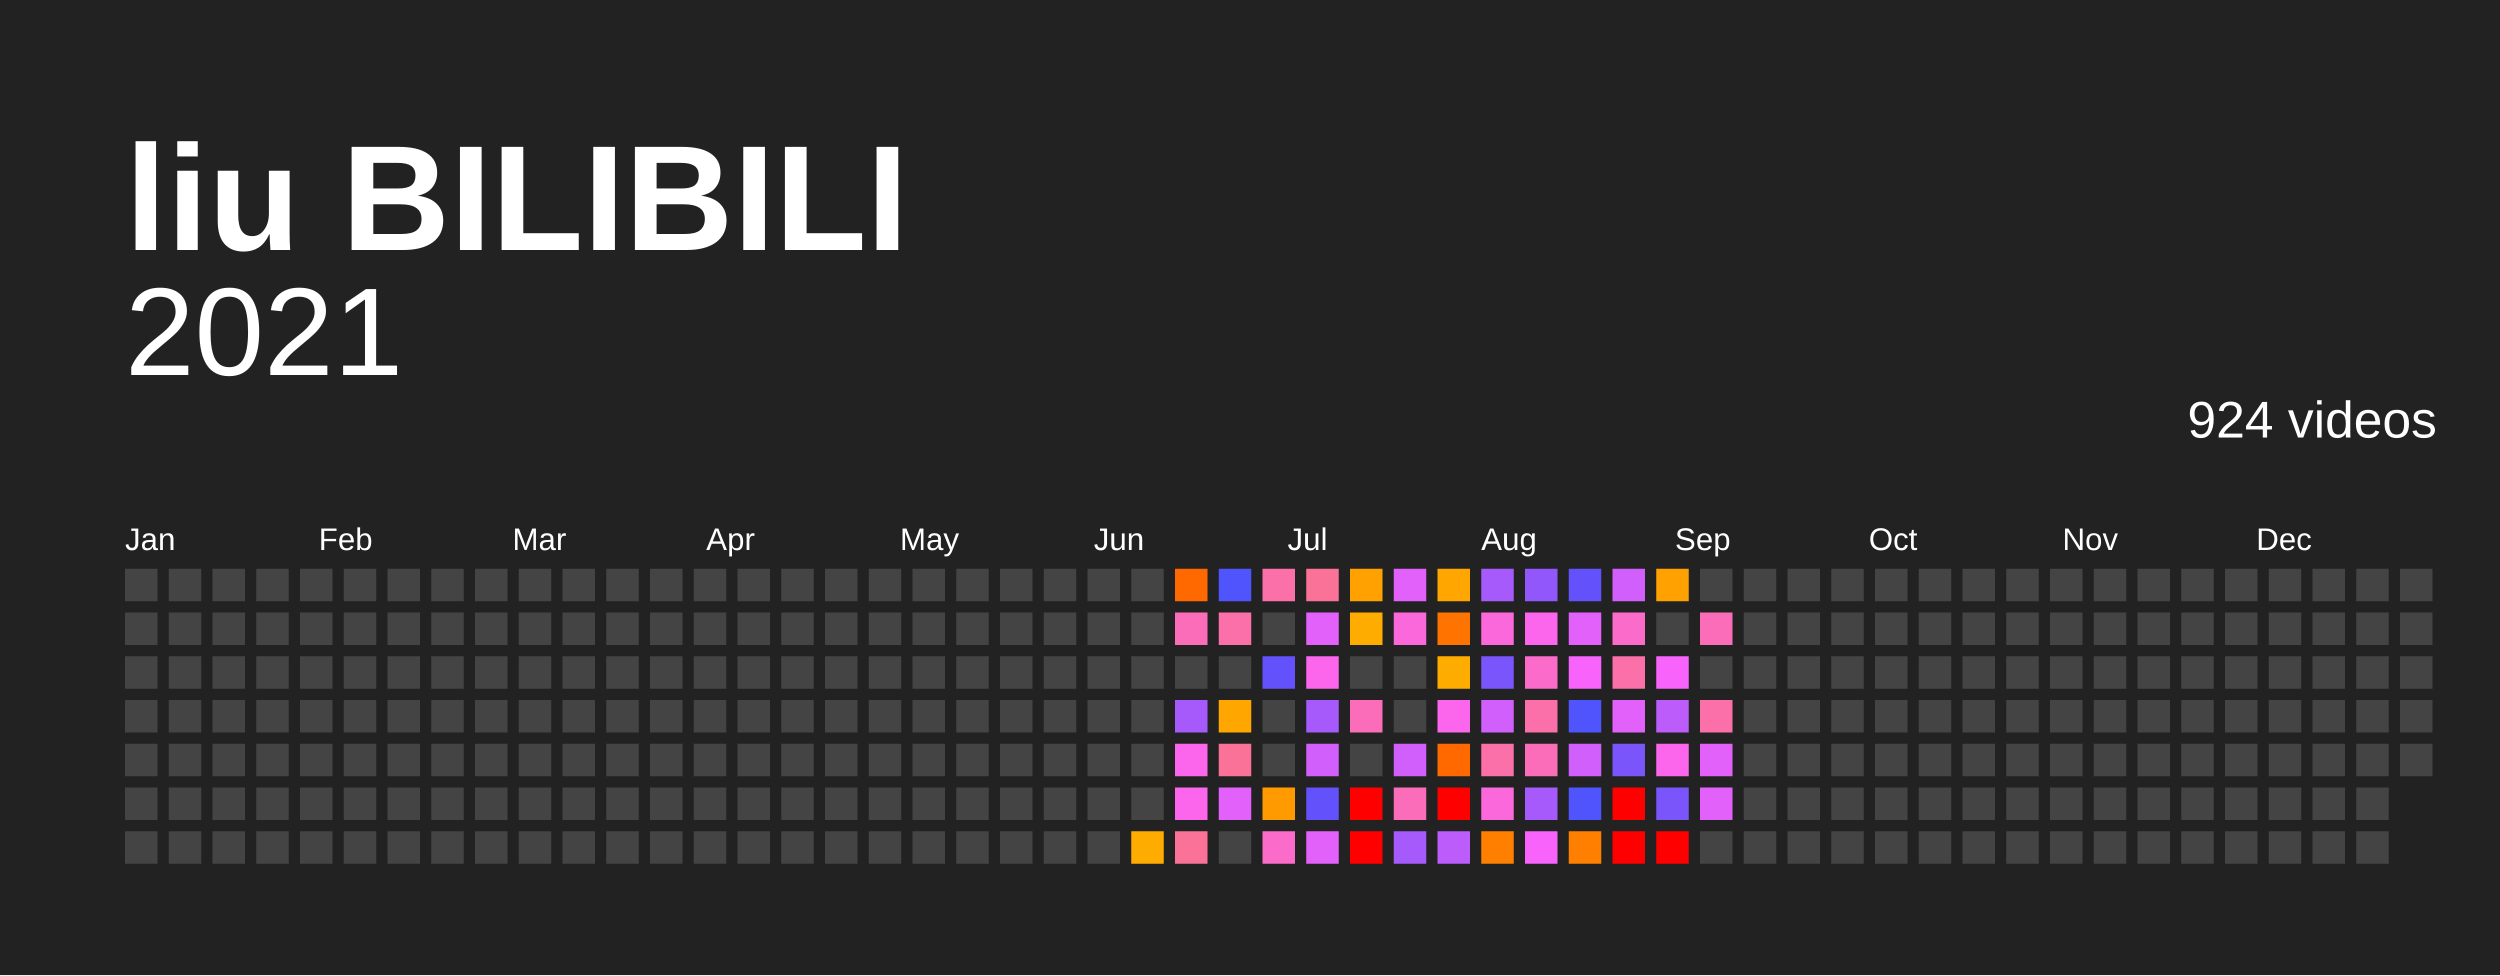
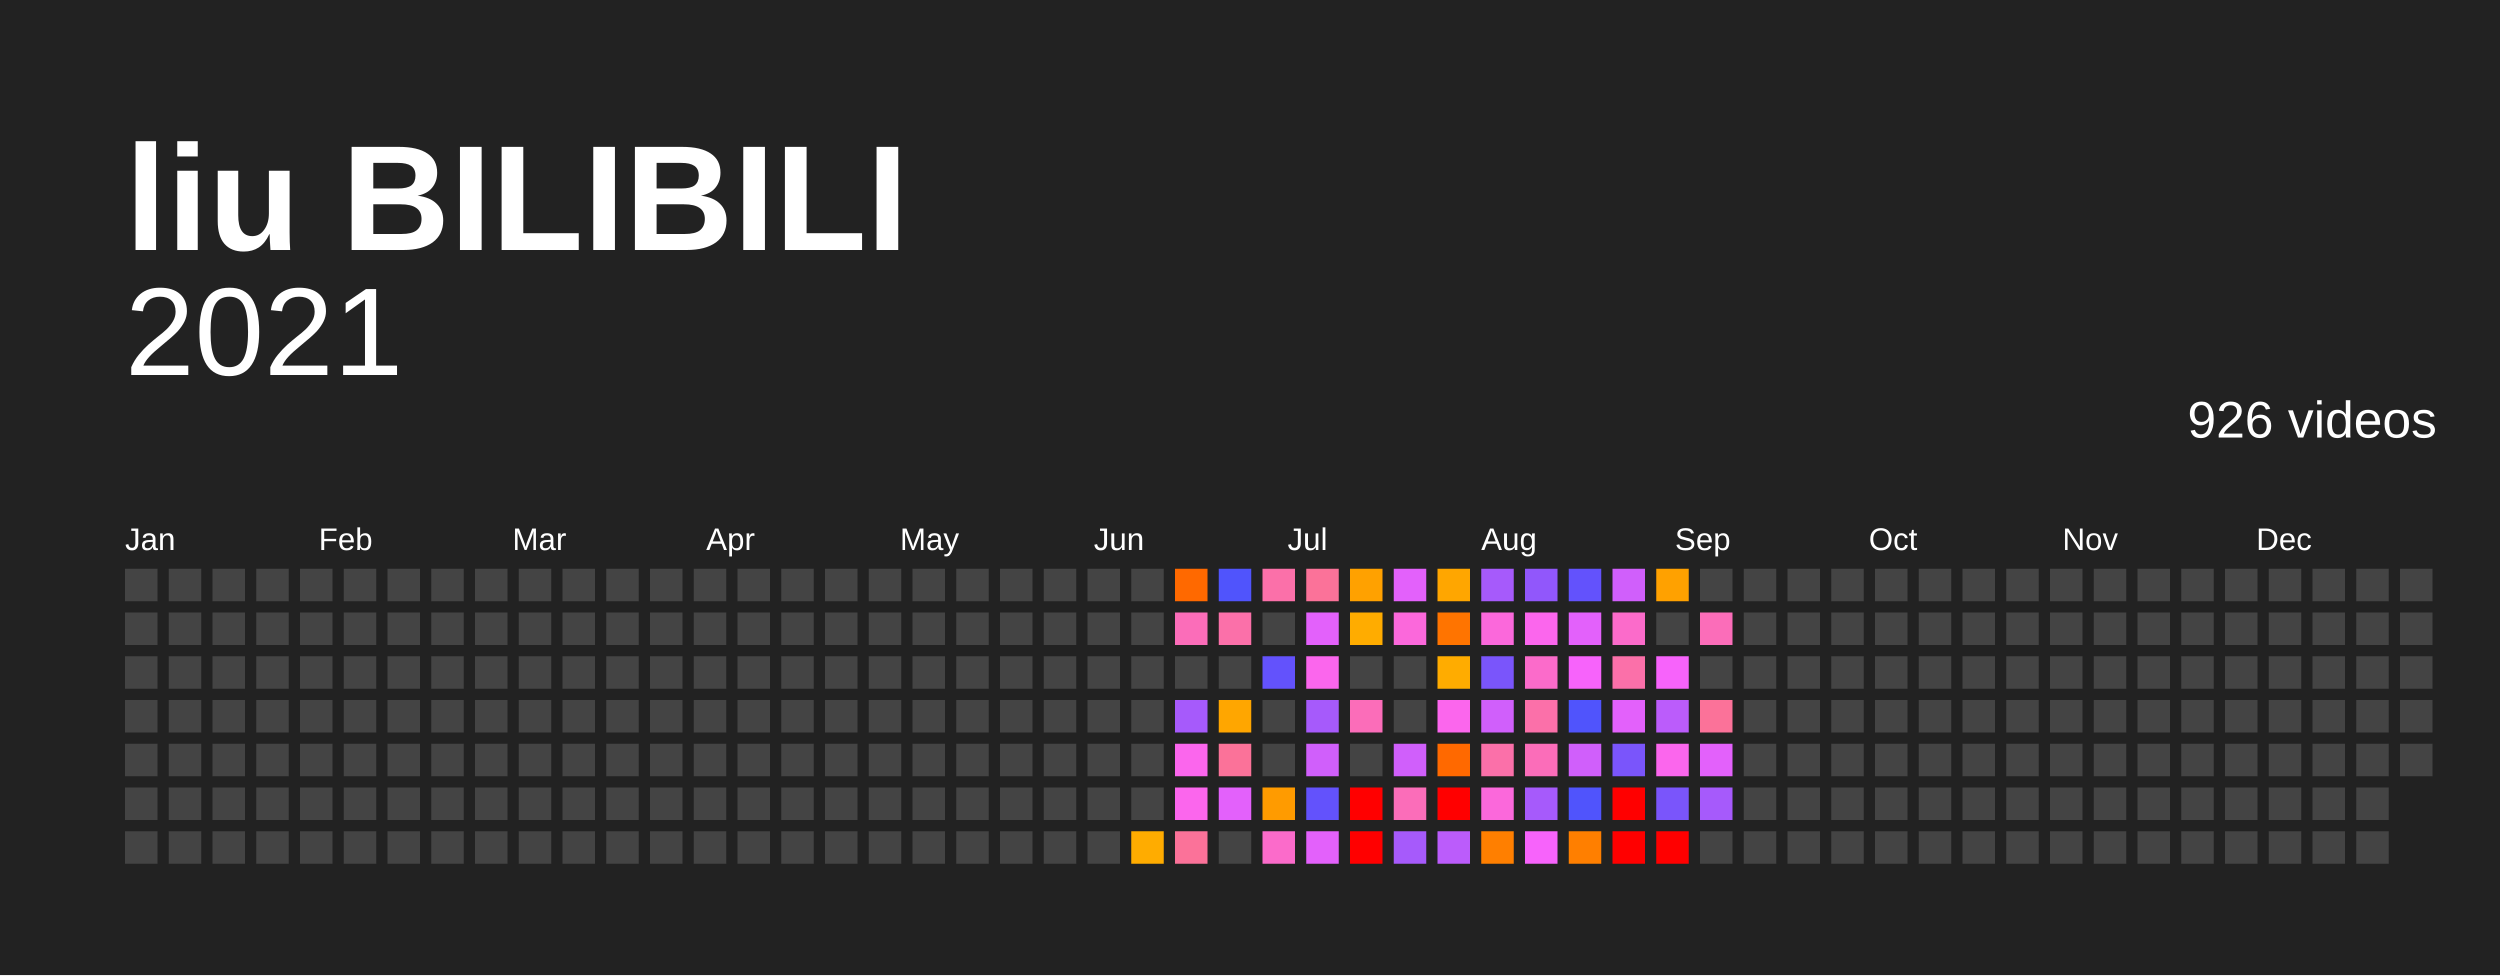
<svg xmlns="http://www.w3.org/2000/svg" baseProfile="full" height="78mm" version="1.1" viewBox="0,0,200,78" width="200mm">
  <defs />
  <rect fill="#222222" height="78" width="200" x="0" y="0" />
  <text fill="#FFFFFF" style="font-size:12px; font-family:Arial; font-weight:bold;" x="10" y="20">liu BILIBILI</text>
  <text alignment-baseline="hanging" fill="#FFFFFF" style="font-size:10.0px; font-family:Arial;" x="10" y="30">2021</text>
-   <text alignment-baseline="hanging" fill="#FFFFFF" style="font-size:4.125px; font-family:Arial;" x="175" y="35">924 videos</text>
+   <text alignment-baseline="hanging" fill="#FFFFFF" style="font-size:4.125px; font-family:Arial;" x="175" y="35">926 videos</text>
  <text fill="#FFFFFF" style="font-size:2.5px; font-family:Arial" x="10.0" y="44">Jan</text>
  <text fill="#FFFFFF" style="font-size:2.5px; font-family:Arial" x="25.5" y="44">Feb</text>
  <text fill="#FFFFFF" style="font-size:2.5px; font-family:Arial" x="41.0" y="44">Mar</text>
  <text fill="#FFFFFF" style="font-size:2.5px; font-family:Arial" x="56.5" y="44">Apr</text>
  <text fill="#FFFFFF" style="font-size:2.5px; font-family:Arial" x="72.0" y="44">May</text>
  <text fill="#FFFFFF" style="font-size:2.5px; font-family:Arial" x="87.5" y="44">Jun</text>
  <text fill="#FFFFFF" style="font-size:2.5px; font-family:Arial" x="103.0" y="44">Jul</text>
  <text fill="#FFFFFF" style="font-size:2.5px; font-family:Arial" x="118.5" y="44">Aug</text>
  <text fill="#FFFFFF" style="font-size:2.5px; font-family:Arial" x="134.0" y="44">Sep</text>
  <text fill="#FFFFFF" style="font-size:2.5px; font-family:Arial" x="149.5" y="44">Oct</text>
  <text fill="#FFFFFF" style="font-size:2.5px; font-family:Arial" x="165.0" y="44">Nov</text>
  <text fill="#FFFFFF" style="font-size:2.5px; font-family:Arial" x="180.5" y="44">Dec</text>
  <rect fill="#444444" height="2.6" width="2.6" x="10.0" y="45.5" />
  <rect fill="#444444" height="2.6" width="2.6" x="10.0" y="49.0" />
  <rect fill="#444444" height="2.6" width="2.6" x="10.0" y="52.5" />
  <rect fill="#444444" height="2.6" width="2.6" x="10.0" y="56.0" />
  <rect fill="#444444" height="2.6" width="2.6" x="10.0" y="59.5" />
  <rect fill="#444444" height="2.6" width="2.6" x="10.0" y="63.0" />
  <rect fill="#444444" height="2.6" width="2.6" x="10.0" y="66.5" />
  <rect fill="#444444" height="2.6" width="2.6" x="13.5" y="45.5" />
  <rect fill="#444444" height="2.6" width="2.6" x="13.5" y="49.0" />
  <rect fill="#444444" height="2.6" width="2.6" x="13.5" y="52.5" />
  <rect fill="#444444" height="2.6" width="2.6" x="13.5" y="56.0" />
  <rect fill="#444444" height="2.6" width="2.6" x="13.5" y="59.5" />
  <rect fill="#444444" height="2.6" width="2.6" x="13.5" y="63.0" />
  <rect fill="#444444" height="2.6" width="2.6" x="13.5" y="66.5" />
  <rect fill="#444444" height="2.6" width="2.6" x="17.0" y="45.5" />
  <rect fill="#444444" height="2.6" width="2.6" x="17.0" y="49.0" />
  <rect fill="#444444" height="2.6" width="2.6" x="17.0" y="52.5" />
  <rect fill="#444444" height="2.6" width="2.6" x="17.0" y="56.0" />
  <rect fill="#444444" height="2.6" width="2.6" x="17.0" y="59.5" />
  <rect fill="#444444" height="2.6" width="2.6" x="17.0" y="63.0" />
  <rect fill="#444444" height="2.6" width="2.6" x="17.0" y="66.5" />
  <rect fill="#444444" height="2.6" width="2.6" x="20.5" y="45.5" />
  <rect fill="#444444" height="2.6" width="2.6" x="20.5" y="49.0" />
  <rect fill="#444444" height="2.6" width="2.6" x="20.5" y="52.5" />
  <rect fill="#444444" height="2.6" width="2.6" x="20.5" y="56.0" />
  <rect fill="#444444" height="2.6" width="2.6" x="20.5" y="59.5" />
  <rect fill="#444444" height="2.6" width="2.6" x="20.5" y="63.0" />
  <rect fill="#444444" height="2.6" width="2.6" x="20.5" y="66.5" />
  <rect fill="#444444" height="2.6" width="2.6" x="24.0" y="45.5" />
  <rect fill="#444444" height="2.6" width="2.6" x="24.0" y="49.0" />
  <rect fill="#444444" height="2.6" width="2.6" x="24.0" y="52.5" />
  <rect fill="#444444" height="2.6" width="2.6" x="24.0" y="56.0" />
  <rect fill="#444444" height="2.6" width="2.6" x="24.0" y="59.5" />
  <rect fill="#444444" height="2.6" width="2.6" x="24.0" y="63.0" />
  <rect fill="#444444" height="2.6" width="2.6" x="24.0" y="66.5" />
  <rect fill="#444444" height="2.6" width="2.6" x="27.5" y="45.5" />
  <rect fill="#444444" height="2.6" width="2.6" x="27.5" y="49.0" />
  <rect fill="#444444" height="2.6" width="2.6" x="27.5" y="52.5" />
  <rect fill="#444444" height="2.6" width="2.6" x="27.5" y="56.0" />
  <rect fill="#444444" height="2.6" width="2.6" x="27.5" y="59.5" />
  <rect fill="#444444" height="2.6" width="2.6" x="27.5" y="63.0" />
  <rect fill="#444444" height="2.6" width="2.6" x="27.5" y="66.5" />
  <rect fill="#444444" height="2.6" width="2.6" x="31.0" y="45.5" />
  <rect fill="#444444" height="2.6" width="2.6" x="31.0" y="49.0" />
  <rect fill="#444444" height="2.6" width="2.6" x="31.0" y="52.5" />
  <rect fill="#444444" height="2.6" width="2.6" x="31.0" y="56.0" />
  <rect fill="#444444" height="2.6" width="2.6" x="31.0" y="59.5" />
  <rect fill="#444444" height="2.6" width="2.6" x="31.0" y="63.0" />
  <rect fill="#444444" height="2.6" width="2.6" x="31.0" y="66.5" />
  <rect fill="#444444" height="2.6" width="2.6" x="34.5" y="45.5" />
  <rect fill="#444444" height="2.6" width="2.6" x="34.5" y="49.0" />
  <rect fill="#444444" height="2.6" width="2.6" x="34.5" y="52.5" />
  <rect fill="#444444" height="2.6" width="2.6" x="34.5" y="56.0" />
  <rect fill="#444444" height="2.6" width="2.6" x="34.5" y="59.5" />
  <rect fill="#444444" height="2.6" width="2.6" x="34.5" y="63.0" />
  <rect fill="#444444" height="2.6" width="2.6" x="34.5" y="66.5" />
  <rect fill="#444444" height="2.6" width="2.6" x="38.0" y="45.5" />
  <rect fill="#444444" height="2.6" width="2.6" x="38.0" y="49.0" />
  <rect fill="#444444" height="2.6" width="2.6" x="38.0" y="52.5" />
  <rect fill="#444444" height="2.6" width="2.6" x="38.0" y="56.0" />
  <rect fill="#444444" height="2.6" width="2.6" x="38.0" y="59.5" />
  <rect fill="#444444" height="2.6" width="2.6" x="38.0" y="63.0" />
  <rect fill="#444444" height="2.6" width="2.6" x="38.0" y="66.5" />
  <rect fill="#444444" height="2.6" width="2.6" x="41.5" y="45.5" />
  <rect fill="#444444" height="2.6" width="2.6" x="41.5" y="49.0" />
  <rect fill="#444444" height="2.6" width="2.6" x="41.5" y="52.5" />
  <rect fill="#444444" height="2.6" width="2.6" x="41.5" y="56.0" />
  <rect fill="#444444" height="2.6" width="2.6" x="41.5" y="59.5" />
  <rect fill="#444444" height="2.6" width="2.6" x="41.5" y="63.0" />
  <rect fill="#444444" height="2.6" width="2.6" x="41.5" y="66.5" />
  <rect fill="#444444" height="2.6" width="2.6" x="45.0" y="45.5" />
  <rect fill="#444444" height="2.6" width="2.6" x="45.0" y="49.0" />
  <rect fill="#444444" height="2.6" width="2.6" x="45.0" y="52.5" />
  <rect fill="#444444" height="2.6" width="2.6" x="45.0" y="56.0" />
  <rect fill="#444444" height="2.6" width="2.6" x="45.0" y="59.5" />
  <rect fill="#444444" height="2.6" width="2.6" x="45.0" y="63.0" />
  <rect fill="#444444" height="2.6" width="2.6" x="45.0" y="66.5" />
  <rect fill="#444444" height="2.6" width="2.6" x="48.5" y="45.5" />
  <rect fill="#444444" height="2.6" width="2.6" x="48.5" y="49.0" />
  <rect fill="#444444" height="2.6" width="2.6" x="48.5" y="52.5" />
  <rect fill="#444444" height="2.6" width="2.6" x="48.5" y="56.0" />
  <rect fill="#444444" height="2.6" width="2.6" x="48.5" y="59.5" />
  <rect fill="#444444" height="2.6" width="2.6" x="48.5" y="63.0" />
  <rect fill="#444444" height="2.6" width="2.6" x="48.5" y="66.5" />
  <rect fill="#444444" height="2.6" width="2.6" x="52.0" y="45.5" />
  <rect fill="#444444" height="2.6" width="2.6" x="52.0" y="49.0" />
  <rect fill="#444444" height="2.6" width="2.6" x="52.0" y="52.5" />
  <rect fill="#444444" height="2.6" width="2.6" x="52.0" y="56.0" />
  <rect fill="#444444" height="2.6" width="2.6" x="52.0" y="59.5" />
  <rect fill="#444444" height="2.6" width="2.6" x="52.0" y="63.0" />
  <rect fill="#444444" height="2.6" width="2.6" x="52.0" y="66.5" />
  <rect fill="#444444" height="2.6" width="2.6" x="55.5" y="45.5" />
  <rect fill="#444444" height="2.6" width="2.6" x="55.5" y="49.0" />
  <rect fill="#444444" height="2.6" width="2.6" x="55.5" y="52.5" />
  <rect fill="#444444" height="2.6" width="2.6" x="55.5" y="56.0" />
  <rect fill="#444444" height="2.6" width="2.6" x="55.5" y="59.5" />
  <rect fill="#444444" height="2.6" width="2.6" x="55.5" y="63.0" />
  <rect fill="#444444" height="2.6" width="2.6" x="55.5" y="66.5" />
  <rect fill="#444444" height="2.6" width="2.6" x="59.0" y="45.5" />
  <rect fill="#444444" height="2.6" width="2.6" x="59.0" y="49.0" />
  <rect fill="#444444" height="2.6" width="2.6" x="59.0" y="52.5" />
  <rect fill="#444444" height="2.6" width="2.6" x="59.0" y="56.0" />
  <rect fill="#444444" height="2.6" width="2.6" x="59.0" y="59.5" />
  <rect fill="#444444" height="2.6" width="2.6" x="59.0" y="63.0" />
  <rect fill="#444444" height="2.6" width="2.6" x="59.0" y="66.5" />
  <rect fill="#444444" height="2.6" width="2.6" x="62.5" y="45.5" />
  <rect fill="#444444" height="2.6" width="2.6" x="62.5" y="49.0" />
  <rect fill="#444444" height="2.6" width="2.6" x="62.5" y="52.5" />
  <rect fill="#444444" height="2.6" width="2.6" x="62.5" y="56.0" />
  <rect fill="#444444" height="2.6" width="2.6" x="62.5" y="59.5" />
  <rect fill="#444444" height="2.6" width="2.6" x="62.5" y="63.0" />
  <rect fill="#444444" height="2.6" width="2.6" x="62.5" y="66.5" />
  <rect fill="#444444" height="2.6" width="2.6" x="66.0" y="45.5" />
  <rect fill="#444444" height="2.6" width="2.6" x="66.0" y="49.0" />
  <rect fill="#444444" height="2.6" width="2.6" x="66.0" y="52.5" />
  <rect fill="#444444" height="2.6" width="2.6" x="66.0" y="56.0" />
  <rect fill="#444444" height="2.6" width="2.6" x="66.0" y="59.5" />
  <rect fill="#444444" height="2.6" width="2.6" x="66.0" y="63.0" />
  <rect fill="#444444" height="2.6" width="2.6" x="66.0" y="66.5" />
  <rect fill="#444444" height="2.6" width="2.6" x="69.5" y="45.5" />
  <rect fill="#444444" height="2.6" width="2.6" x="69.5" y="49.0" />
  <rect fill="#444444" height="2.6" width="2.6" x="69.5" y="52.5" />
  <rect fill="#444444" height="2.6" width="2.6" x="69.5" y="56.0" />
  <rect fill="#444444" height="2.6" width="2.6" x="69.5" y="59.5" />
  <rect fill="#444444" height="2.6" width="2.6" x="69.5" y="63.0" />
  <rect fill="#444444" height="2.6" width="2.6" x="69.5" y="66.5" />
  <rect fill="#444444" height="2.6" width="2.6" x="73.0" y="45.5" />
  <rect fill="#444444" height="2.6" width="2.6" x="73.0" y="49.0" />
  <rect fill="#444444" height="2.6" width="2.6" x="73.0" y="52.5" />
  <rect fill="#444444" height="2.6" width="2.6" x="73.0" y="56.0" />
  <rect fill="#444444" height="2.6" width="2.6" x="73.0" y="59.5" />
  <rect fill="#444444" height="2.6" width="2.6" x="73.0" y="63.0" />
  <rect fill="#444444" height="2.6" width="2.6" x="73.0" y="66.5" />
  <rect fill="#444444" height="2.6" width="2.6" x="76.5" y="45.5" />
  <rect fill="#444444" height="2.6" width="2.6" x="76.5" y="49.0" />
  <rect fill="#444444" height="2.6" width="2.6" x="76.5" y="52.5" />
  <rect fill="#444444" height="2.6" width="2.6" x="76.5" y="56.0" />
  <rect fill="#444444" height="2.6" width="2.6" x="76.5" y="59.5" />
  <rect fill="#444444" height="2.6" width="2.6" x="76.5" y="63.0" />
  <rect fill="#444444" height="2.6" width="2.6" x="76.5" y="66.5" />
  <rect fill="#444444" height="2.6" width="2.6" x="80.0" y="45.5" />
  <rect fill="#444444" height="2.6" width="2.6" x="80.0" y="49.0" />
  <rect fill="#444444" height="2.6" width="2.6" x="80.0" y="52.5" />
  <rect fill="#444444" height="2.6" width="2.6" x="80.0" y="56.0" />
  <rect fill="#444444" height="2.6" width="2.6" x="80.0" y="59.5" />
  <rect fill="#444444" height="2.6" width="2.6" x="80.0" y="63.0" />
  <rect fill="#444444" height="2.6" width="2.6" x="80.0" y="66.5" />
  <rect fill="#444444" height="2.6" width="2.6" x="83.5" y="45.5" />
  <rect fill="#444444" height="2.6" width="2.6" x="83.5" y="49.0" />
  <rect fill="#444444" height="2.6" width="2.6" x="83.5" y="52.5" />
  <rect fill="#444444" height="2.6" width="2.6" x="83.5" y="56.0" />
  <rect fill="#444444" height="2.6" width="2.6" x="83.5" y="59.5" />
  <rect fill="#444444" height="2.6" width="2.6" x="83.5" y="63.0" />
  <rect fill="#444444" height="2.6" width="2.6" x="83.5" y="66.5" />
  <rect fill="#444444" height="2.6" width="2.6" x="87.0" y="45.5" />
  <rect fill="#444444" height="2.6" width="2.6" x="87.0" y="49.0" />
  <rect fill="#444444" height="2.6" width="2.6" x="87.0" y="52.5" />
  <rect fill="#444444" height="2.6" width="2.6" x="87.0" y="56.0" />
  <rect fill="#444444" height="2.6" width="2.6" x="87.0" y="59.5" />
  <rect fill="#444444" height="2.6" width="2.6" x="87.0" y="63.0" />
  <rect fill="#444444" height="2.6" width="2.6" x="87.0" y="66.5" />
  <rect fill="#444444" height="2.6" width="2.6" x="90.5" y="45.5" />
  <rect fill="#444444" height="2.6" width="2.6" x="90.5" y="49.0" />
  <rect fill="#444444" height="2.6" width="2.6" x="90.5" y="52.5" />
  <rect fill="#444444" height="2.6" width="2.6" x="90.5" y="56.0" />
  <rect fill="#444444" height="2.6" width="2.6" x="90.5" y="59.5" />
  <rect fill="#444444" height="2.6" width="2.6" x="90.5" y="63.0" />
  <rect fill="#ffac00" height="2.6" width="2.6" x="90.5" y="66.5" />
  <rect fill="#ff6900" height="2.6" width="2.6" x="94.0" y="45.5" />
  <rect fill="#fb6db9" height="2.6" width="2.6" x="94.0" y="49.0" />
  <rect fill="#444444" height="2.6" width="2.6" x="94.0" y="52.5" />
  <rect fill="#a65afb" height="2.6" width="2.6" x="94.0" y="56.0" />
  <rect fill="#fb66ed" height="2.6" width="2.6" x="94.0" y="59.5" />
  <rect fill="#fb66ed" height="2.6" width="2.6" x="94.0" y="63.0" />
  <rect fill="#fb7299" height="2.6" width="2.6" x="94.0" y="66.5" />
  <rect fill="#5054fc" height="2.6" width="2.6" x="97.5" y="45.5" />
  <rect fill="#fb70a9" height="2.6" width="2.6" x="97.5" y="49.0" />
  <rect fill="#444444" height="2.6" width="2.6" x="97.5" y="52.5" />
  <rect fill="#ffa600" height="2.6" width="2.6" x="97.5" y="56.0" />
  <rect fill="#fb7299" height="2.6" width="2.6" x="97.5" y="59.5" />
  <rect fill="#e361fb" height="2.6" width="2.6" x="97.5" y="63.0" />
  <rect fill="#444444" height="2.6" width="2.6" x="97.5" y="66.5" />
  <rect fill="#fb70a9" height="2.6" width="2.6" x="101.0" y="45.5" />
  <rect fill="#444444" height="2.6" width="2.6" x="101.0" y="49.0" />
  <rect fill="#6352fc" height="2.6" width="2.6" x="101.0" y="52.5" />
  <rect fill="#444444" height="2.6" width="2.6" x="101.0" y="56.0" />
  <rect fill="#444444" height="2.6" width="2.6" x="101.0" y="59.5" />
  <rect fill="#ff9b00" height="2.6" width="2.6" x="101.0" y="63.0" />
  <rect fill="#fb6bca" height="2.6" width="2.6" x="101.0" y="66.5" />
  <rect fill="#fb7299" height="2.6" width="2.6" x="104.5" y="45.5" />
  <rect fill="#e361fb" height="2.6" width="2.6" x="104.5" y="49.0" />
  <rect fill="#fb66ed" height="2.6" width="2.6" x="104.5" y="52.5" />
  <rect fill="#a65afb" height="2.6" width="2.6" x="104.5" y="56.0" />
  <rect fill="#d05ffb" height="2.6" width="2.6" x="104.5" y="59.5" />
  <rect fill="#6352fc" height="2.6" width="2.6" x="104.5" y="63.0" />
  <rect fill="#e361fb" height="2.6" width="2.6" x="104.5" y="66.5" />
  <rect fill="#ffa100" height="2.6" width="2.6" x="108.0" y="45.5" />
  <rect fill="#ffac00" height="2.6" width="2.6" x="108.0" y="49.0" />
  <rect fill="#444444" height="2.6" width="2.6" x="108.0" y="52.5" />
  <rect fill="#fb6db9" height="2.6" width="2.6" x="108.0" y="56.0" />
  <rect fill="#444444" height="2.6" width="2.6" x="108.0" y="59.5" />
  <rect fill="red" height="2.6" width="2.6" x="108.0" y="63.0" />
  <rect fill="red" height="2.6" width="2.6" x="108.0" y="66.5" />
  <rect fill="#e361fb" height="2.6" width="2.6" x="111.5" y="45.5" />
  <rect fill="#fb68db" height="2.6" width="2.6" x="111.5" y="49.0" />
  <rect fill="#444444" height="2.6" width="2.6" x="111.5" y="52.5" />
  <rect fill="#444444" height="2.6" width="2.6" x="111.5" y="56.0" />
  <rect fill="#d05ffb" height="2.6" width="2.6" x="111.5" y="59.5" />
  <rect fill="#fb6db9" height="2.6" width="2.6" x="111.5" y="63.0" />
  <rect fill="#a65afb" height="2.6" width="2.6" x="111.5" y="66.5" />
  <rect fill="#ffa600" height="2.6" width="2.6" x="115.0" y="45.5" />
  <rect fill="#ff7400" height="2.6" width="2.6" x="115.0" y="49.0" />
  <rect fill="#ffac00" height="2.6" width="2.6" x="115.0" y="52.5" />
  <rect fill="#fb66ed" height="2.6" width="2.6" x="115.0" y="56.0" />
  <rect fill="#ff6900" height="2.6" width="2.6" x="115.0" y="59.5" />
  <rect fill="red" height="2.6" width="2.6" x="115.0" y="63.0" />
  <rect fill="#bb5cfb" height="2.6" width="2.6" x="115.0" y="66.5" />
  <rect fill="#a65afb" height="2.6" width="2.6" x="118.5" y="45.5" />
  <rect fill="#fb68db" height="2.6" width="2.6" x="118.5" y="49.0" />
  <rect fill="#7a55fb" height="2.6" width="2.6" x="118.5" y="52.5" />
  <rect fill="#d05ffb" height="2.6" width="2.6" x="118.5" y="56.0" />
  <rect fill="#fb70a9" height="2.6" width="2.6" x="118.5" y="59.5" />
  <rect fill="#fb68db" height="2.6" width="2.6" x="118.5" y="63.0" />
  <rect fill="#ff7f00" height="2.6" width="2.6" x="118.5" y="66.5" />
  <rect fill="#9157fb" height="2.6" width="2.6" x="122.0" y="45.5" />
  <rect fill="#fb66ed" height="2.6" width="2.6" x="122.0" y="49.0" />
  <rect fill="#fb6bca" height="2.6" width="2.6" x="122.0" y="52.5" />
  <rect fill="#fb70a9" height="2.6" width="2.6" x="122.0" y="56.0" />
  <rect fill="#fb6db9" height="2.6" width="2.6" x="122.0" y="59.5" />
  <rect fill="#a65afb" height="2.6" width="2.6" x="122.0" y="63.0" />
  <rect fill="#f763fb" height="2.6" width="2.6" x="122.0" y="66.5" />
  <rect fill="#6352fc" height="2.6" width="2.6" x="125.5" y="45.5" />
  <rect fill="#e361fb" height="2.6" width="2.6" x="125.5" y="49.0" />
  <rect fill="#f763fb" height="2.6" width="2.6" x="125.5" y="52.5" />
  <rect fill="#5054fc" height="2.6" width="2.6" x="125.5" y="56.0" />
  <rect fill="#d05ffb" height="2.6" width="2.6" x="125.5" y="59.5" />
  <rect fill="#5054fc" height="2.6" width="2.6" x="125.5" y="63.0" />
  <rect fill="#ff7f00" height="2.6" width="2.6" x="125.5" y="66.5" />
  <rect fill="#d05ffb" height="2.6" width="2.6" x="129.0" y="45.5" />
  <rect fill="#fb6bca" height="2.6" width="2.6" x="129.0" y="49.0" />
  <rect fill="#fb70a9" height="2.6" width="2.6" x="129.0" y="52.5" />
  <rect fill="#e361fb" height="2.6" width="2.6" x="129.0" y="56.0" />
  <rect fill="#7a55fb" height="2.6" width="2.6" x="129.0" y="59.5" />
  <rect fill="red" height="2.6" width="2.6" x="129.0" y="63.0" />
  <rect fill="red" height="2.6" width="2.6" x="129.0" y="66.5" />
  <rect fill="#ffa100" height="2.6" width="2.6" x="132.5" y="45.5" />
  <rect fill="#444444" height="2.6" width="2.6" x="132.5" y="49.0" />
  <rect fill="#f763fb" height="2.6" width="2.6" x="132.5" y="52.5" />
  <rect fill="#bb5cfb" height="2.6" width="2.6" x="132.5" y="56.0" />
  <rect fill="#fb66ed" height="2.6" width="2.6" x="132.5" y="59.5" />
  <rect fill="#7a55fb" height="2.6" width="2.6" x="132.5" y="63.0" />
  <rect fill="red" height="2.6" width="2.6" x="132.5" y="66.5" />
  <rect fill="#444444" height="2.6" width="2.6" x="136.0" y="45.5" />
  <rect fill="#fb6db9" height="2.6" width="2.6" x="136.0" y="49.0" />
  <rect fill="#444444" height="2.6" width="2.6" x="136.0" y="52.5" />
-   <rect fill="#fb70a9" height="2.6" width="2.6" x="136.0" y="56.0" />
+   <rect fill="#fb7299" height="2.6" width="2.6" x="136.0" y="56.0" />
  <rect fill="#e361fb" height="2.6" width="2.6" x="136.0" y="59.5" />
-   <rect fill="#e361fb" height="2.6" width="2.6" x="136.0" y="63.0" />
+   <rect fill="#a65afb" height="2.6" width="2.6" x="136.0" y="63.0" />
  <rect fill="#444444" height="2.6" width="2.6" x="136.0" y="66.5" />
  <rect fill="#444444" height="2.6" width="2.6" x="139.5" y="45.5" />
  <rect fill="#444444" height="2.6" width="2.6" x="139.5" y="49.0" />
  <rect fill="#444444" height="2.6" width="2.6" x="139.5" y="52.5" />
  <rect fill="#444444" height="2.6" width="2.6" x="139.5" y="56.0" />
  <rect fill="#444444" height="2.6" width="2.6" x="139.5" y="59.5" />
  <rect fill="#444444" height="2.6" width="2.6" x="139.5" y="63.0" />
  <rect fill="#444444" height="2.6" width="2.6" x="139.5" y="66.5" />
  <rect fill="#444444" height="2.6" width="2.6" x="143.0" y="45.5" />
  <rect fill="#444444" height="2.6" width="2.6" x="143.0" y="49.0" />
  <rect fill="#444444" height="2.6" width="2.6" x="143.0" y="52.5" />
  <rect fill="#444444" height="2.6" width="2.6" x="143.0" y="56.0" />
  <rect fill="#444444" height="2.6" width="2.6" x="143.0" y="59.5" />
  <rect fill="#444444" height="2.6" width="2.6" x="143.0" y="63.0" />
  <rect fill="#444444" height="2.6" width="2.6" x="143.0" y="66.5" />
  <rect fill="#444444" height="2.6" width="2.6" x="146.5" y="45.5" />
  <rect fill="#444444" height="2.6" width="2.6" x="146.5" y="49.0" />
  <rect fill="#444444" height="2.6" width="2.6" x="146.5" y="52.5" />
  <rect fill="#444444" height="2.6" width="2.6" x="146.5" y="56.0" />
  <rect fill="#444444" height="2.6" width="2.6" x="146.5" y="59.5" />
  <rect fill="#444444" height="2.6" width="2.6" x="146.5" y="63.0" />
  <rect fill="#444444" height="2.6" width="2.6" x="146.5" y="66.5" />
  <rect fill="#444444" height="2.6" width="2.6" x="150.0" y="45.5" />
  <rect fill="#444444" height="2.6" width="2.6" x="150.0" y="49.0" />
  <rect fill="#444444" height="2.6" width="2.6" x="150.0" y="52.5" />
  <rect fill="#444444" height="2.6" width="2.6" x="150.0" y="56.0" />
  <rect fill="#444444" height="2.6" width="2.6" x="150.0" y="59.5" />
  <rect fill="#444444" height="2.6" width="2.6" x="150.0" y="63.0" />
  <rect fill="#444444" height="2.6" width="2.6" x="150.0" y="66.5" />
  <rect fill="#444444" height="2.6" width="2.6" x="153.5" y="45.5" />
  <rect fill="#444444" height="2.6" width="2.6" x="153.5" y="49.0" />
  <rect fill="#444444" height="2.6" width="2.6" x="153.5" y="52.5" />
  <rect fill="#444444" height="2.6" width="2.6" x="153.5" y="56.0" />
  <rect fill="#444444" height="2.6" width="2.6" x="153.5" y="59.5" />
  <rect fill="#444444" height="2.6" width="2.6" x="153.5" y="63.0" />
  <rect fill="#444444" height="2.6" width="2.6" x="153.5" y="66.5" />
  <rect fill="#444444" height="2.6" width="2.6" x="157.0" y="45.5" />
  <rect fill="#444444" height="2.6" width="2.6" x="157.0" y="49.0" />
  <rect fill="#444444" height="2.6" width="2.6" x="157.0" y="52.5" />
  <rect fill="#444444" height="2.6" width="2.6" x="157.0" y="56.0" />
  <rect fill="#444444" height="2.6" width="2.6" x="157.0" y="59.5" />
  <rect fill="#444444" height="2.6" width="2.6" x="157.0" y="63.0" />
  <rect fill="#444444" height="2.6" width="2.6" x="157.0" y="66.5" />
  <rect fill="#444444" height="2.6" width="2.6" x="160.5" y="45.5" />
  <rect fill="#444444" height="2.6" width="2.6" x="160.5" y="49.0" />
  <rect fill="#444444" height="2.6" width="2.6" x="160.5" y="52.5" />
  <rect fill="#444444" height="2.6" width="2.6" x="160.5" y="56.0" />
  <rect fill="#444444" height="2.6" width="2.6" x="160.5" y="59.5" />
  <rect fill="#444444" height="2.6" width="2.6" x="160.5" y="63.0" />
  <rect fill="#444444" height="2.6" width="2.6" x="160.5" y="66.5" />
  <rect fill="#444444" height="2.6" width="2.6" x="164.0" y="45.5" />
  <rect fill="#444444" height="2.6" width="2.6" x="164.0" y="49.0" />
  <rect fill="#444444" height="2.6" width="2.6" x="164.0" y="52.5" />
  <rect fill="#444444" height="2.6" width="2.6" x="164.0" y="56.0" />
  <rect fill="#444444" height="2.6" width="2.6" x="164.0" y="59.5" />
  <rect fill="#444444" height="2.6" width="2.6" x="164.0" y="63.0" />
  <rect fill="#444444" height="2.6" width="2.6" x="164.0" y="66.5" />
  <rect fill="#444444" height="2.6" width="2.6" x="167.5" y="45.5" />
  <rect fill="#444444" height="2.6" width="2.6" x="167.5" y="49.0" />
  <rect fill="#444444" height="2.6" width="2.6" x="167.5" y="52.5" />
  <rect fill="#444444" height="2.6" width="2.6" x="167.5" y="56.0" />
  <rect fill="#444444" height="2.6" width="2.6" x="167.5" y="59.5" />
  <rect fill="#444444" height="2.6" width="2.6" x="167.5" y="63.0" />
  <rect fill="#444444" height="2.6" width="2.6" x="167.5" y="66.5" />
  <rect fill="#444444" height="2.6" width="2.6" x="171.0" y="45.5" />
  <rect fill="#444444" height="2.6" width="2.6" x="171.0" y="49.0" />
  <rect fill="#444444" height="2.6" width="2.6" x="171.0" y="52.5" />
  <rect fill="#444444" height="2.6" width="2.6" x="171.0" y="56.0" />
  <rect fill="#444444" height="2.6" width="2.6" x="171.0" y="59.5" />
  <rect fill="#444444" height="2.6" width="2.6" x="171.0" y="63.0" />
  <rect fill="#444444" height="2.6" width="2.6" x="171.0" y="66.5" />
  <rect fill="#444444" height="2.6" width="2.6" x="174.5" y="45.5" />
  <rect fill="#444444" height="2.6" width="2.6" x="174.5" y="49.0" />
  <rect fill="#444444" height="2.6" width="2.6" x="174.5" y="52.5" />
  <rect fill="#444444" height="2.6" width="2.6" x="174.5" y="56.0" />
  <rect fill="#444444" height="2.6" width="2.6" x="174.5" y="59.5" />
  <rect fill="#444444" height="2.6" width="2.6" x="174.5" y="63.0" />
  <rect fill="#444444" height="2.6" width="2.6" x="174.5" y="66.5" />
  <rect fill="#444444" height="2.6" width="2.6" x="178.0" y="45.5" />
  <rect fill="#444444" height="2.6" width="2.6" x="178.0" y="49.0" />
  <rect fill="#444444" height="2.6" width="2.6" x="178.0" y="52.5" />
  <rect fill="#444444" height="2.6" width="2.6" x="178.0" y="56.0" />
  <rect fill="#444444" height="2.6" width="2.6" x="178.0" y="59.5" />
  <rect fill="#444444" height="2.6" width="2.6" x="178.0" y="63.0" />
  <rect fill="#444444" height="2.6" width="2.6" x="178.0" y="66.5" />
  <rect fill="#444444" height="2.6" width="2.6" x="181.5" y="45.5" />
  <rect fill="#444444" height="2.6" width="2.6" x="181.5" y="49.0" />
  <rect fill="#444444" height="2.6" width="2.6" x="181.5" y="52.5" />
  <rect fill="#444444" height="2.6" width="2.6" x="181.5" y="56.0" />
  <rect fill="#444444" height="2.6" width="2.6" x="181.5" y="59.5" />
  <rect fill="#444444" height="2.6" width="2.6" x="181.5" y="63.0" />
  <rect fill="#444444" height="2.6" width="2.6" x="181.5" y="66.5" />
  <rect fill="#444444" height="2.6" width="2.6" x="185.0" y="45.5" />
  <rect fill="#444444" height="2.6" width="2.6" x="185.0" y="49.0" />
  <rect fill="#444444" height="2.6" width="2.6" x="185.0" y="52.5" />
  <rect fill="#444444" height="2.6" width="2.6" x="185.0" y="56.0" />
  <rect fill="#444444" height="2.6" width="2.6" x="185.0" y="59.5" />
  <rect fill="#444444" height="2.6" width="2.6" x="185.0" y="63.0" />
  <rect fill="#444444" height="2.6" width="2.6" x="185.0" y="66.5" />
  <rect fill="#444444" height="2.6" width="2.6" x="188.5" y="45.5" />
  <rect fill="#444444" height="2.6" width="2.6" x="188.5" y="49.0" />
  <rect fill="#444444" height="2.6" width="2.6" x="188.5" y="52.5" />
  <rect fill="#444444" height="2.6" width="2.6" x="188.5" y="56.0" />
  <rect fill="#444444" height="2.6" width="2.6" x="188.5" y="59.5" />
  <rect fill="#444444" height="2.6" width="2.6" x="188.5" y="63.0" />
  <rect fill="#444444" height="2.6" width="2.6" x="188.5" y="66.5" />
  <rect fill="#444444" height="2.6" width="2.6" x="192.0" y="45.5" />
  <rect fill="#444444" height="2.6" width="2.6" x="192.0" y="49.0" />
  <rect fill="#444444" height="2.6" width="2.6" x="192.0" y="52.5" />
  <rect fill="#444444" height="2.6" width="2.6" x="192.0" y="56.0" />
  <rect fill="#444444" height="2.6" width="2.6" x="192.0" y="59.5" />
</svg>
